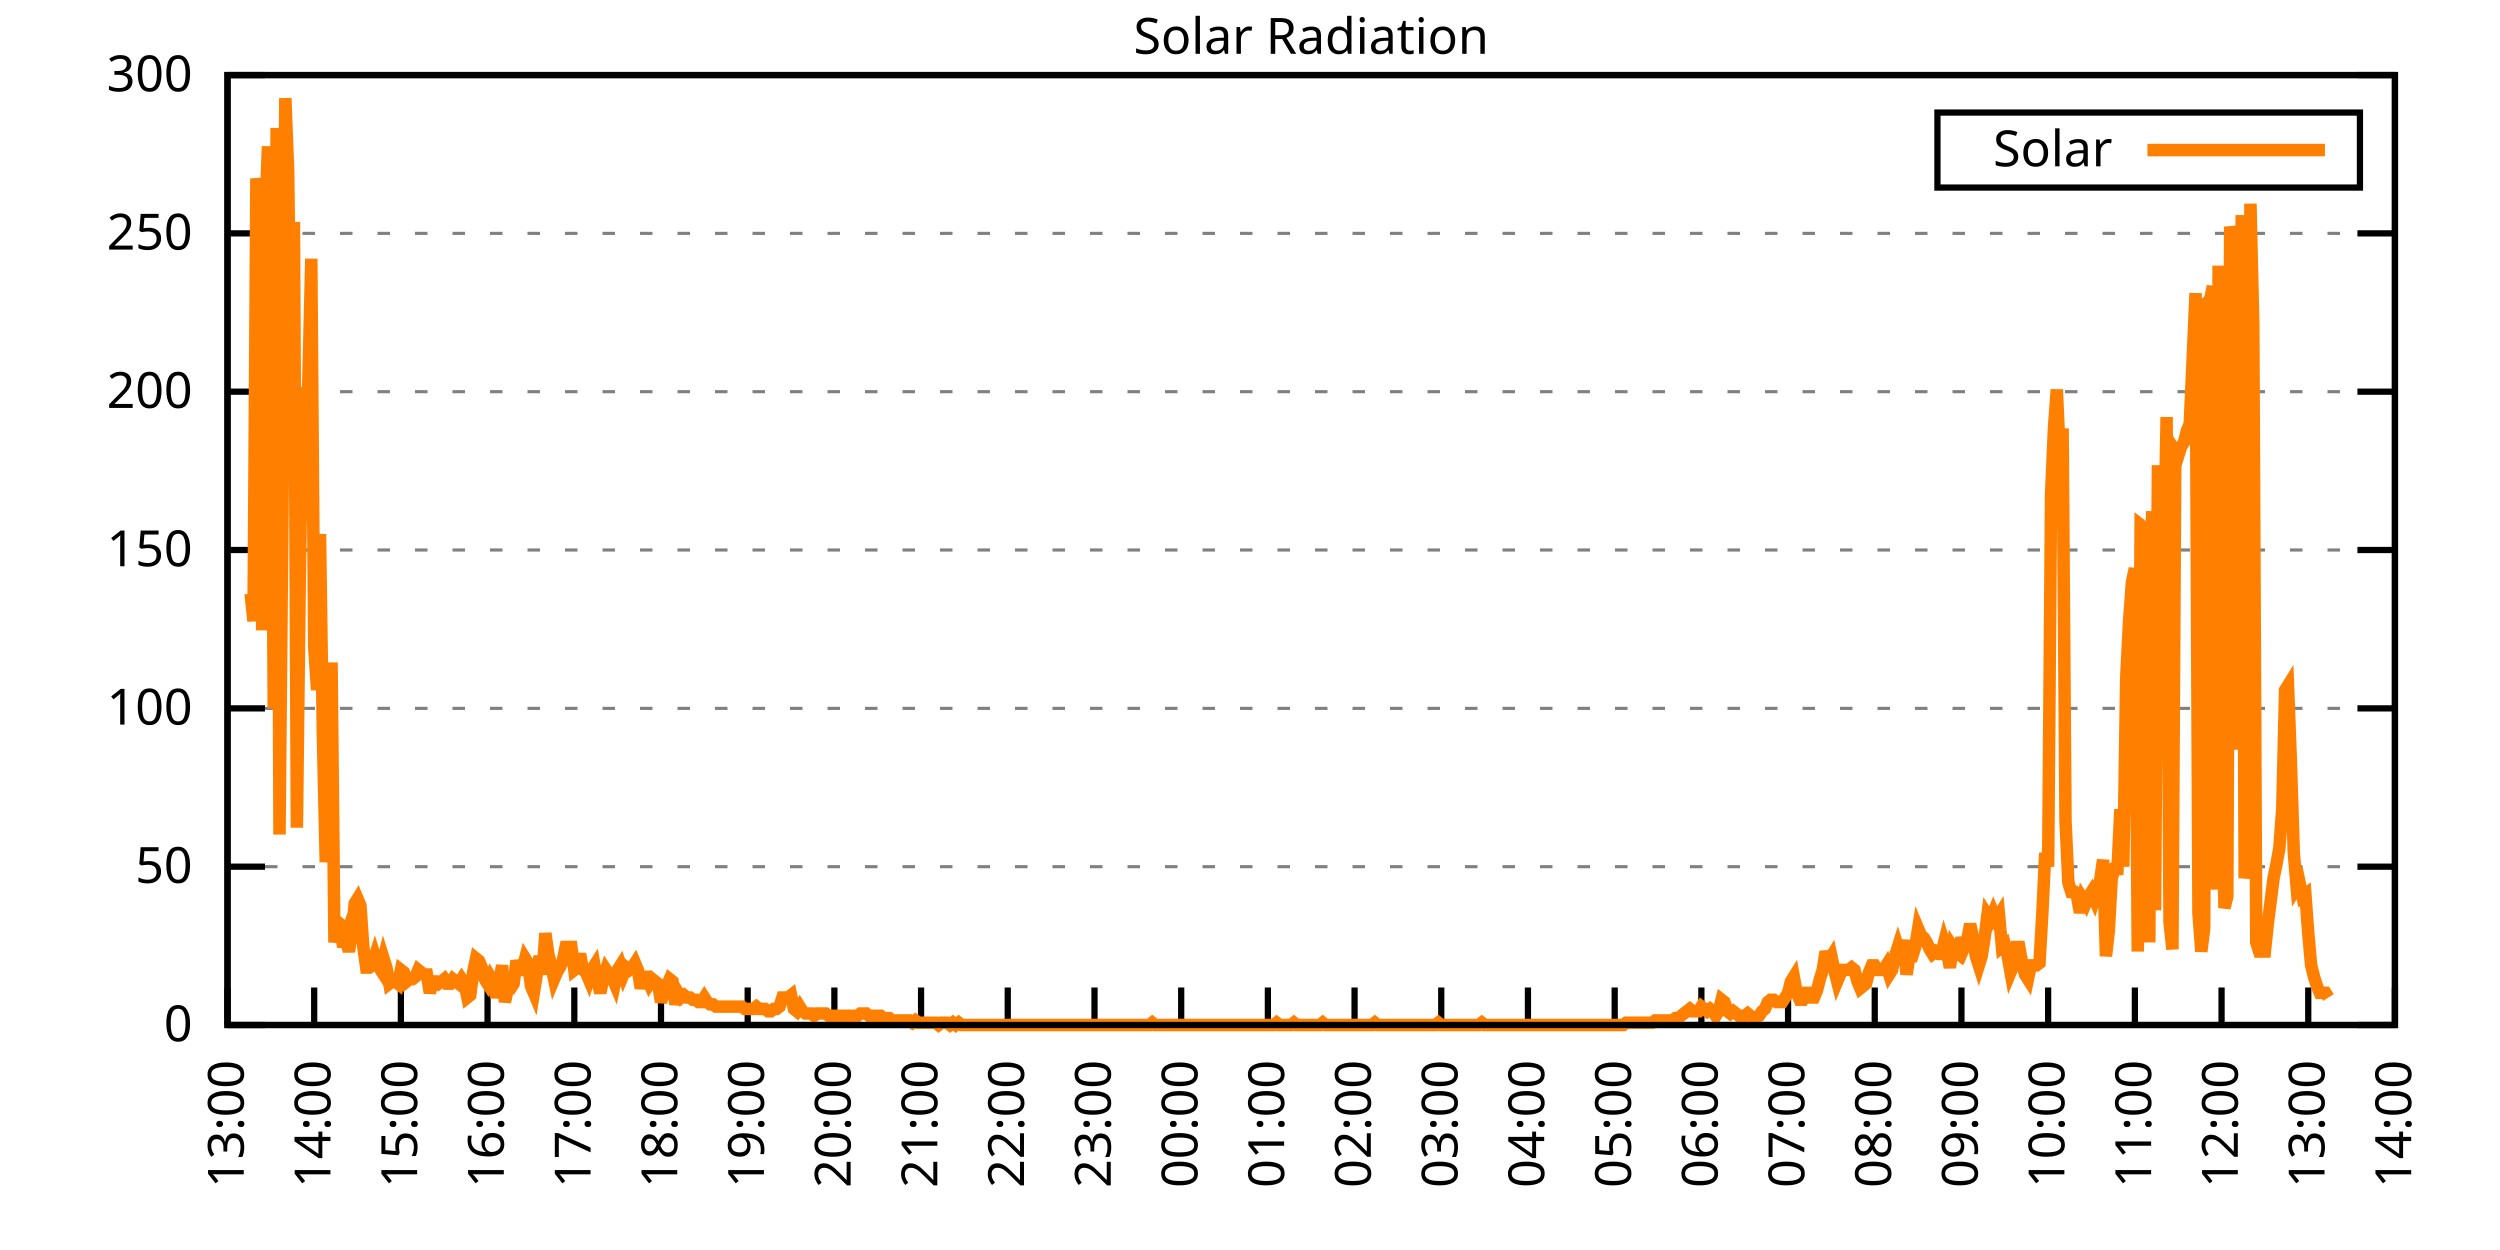
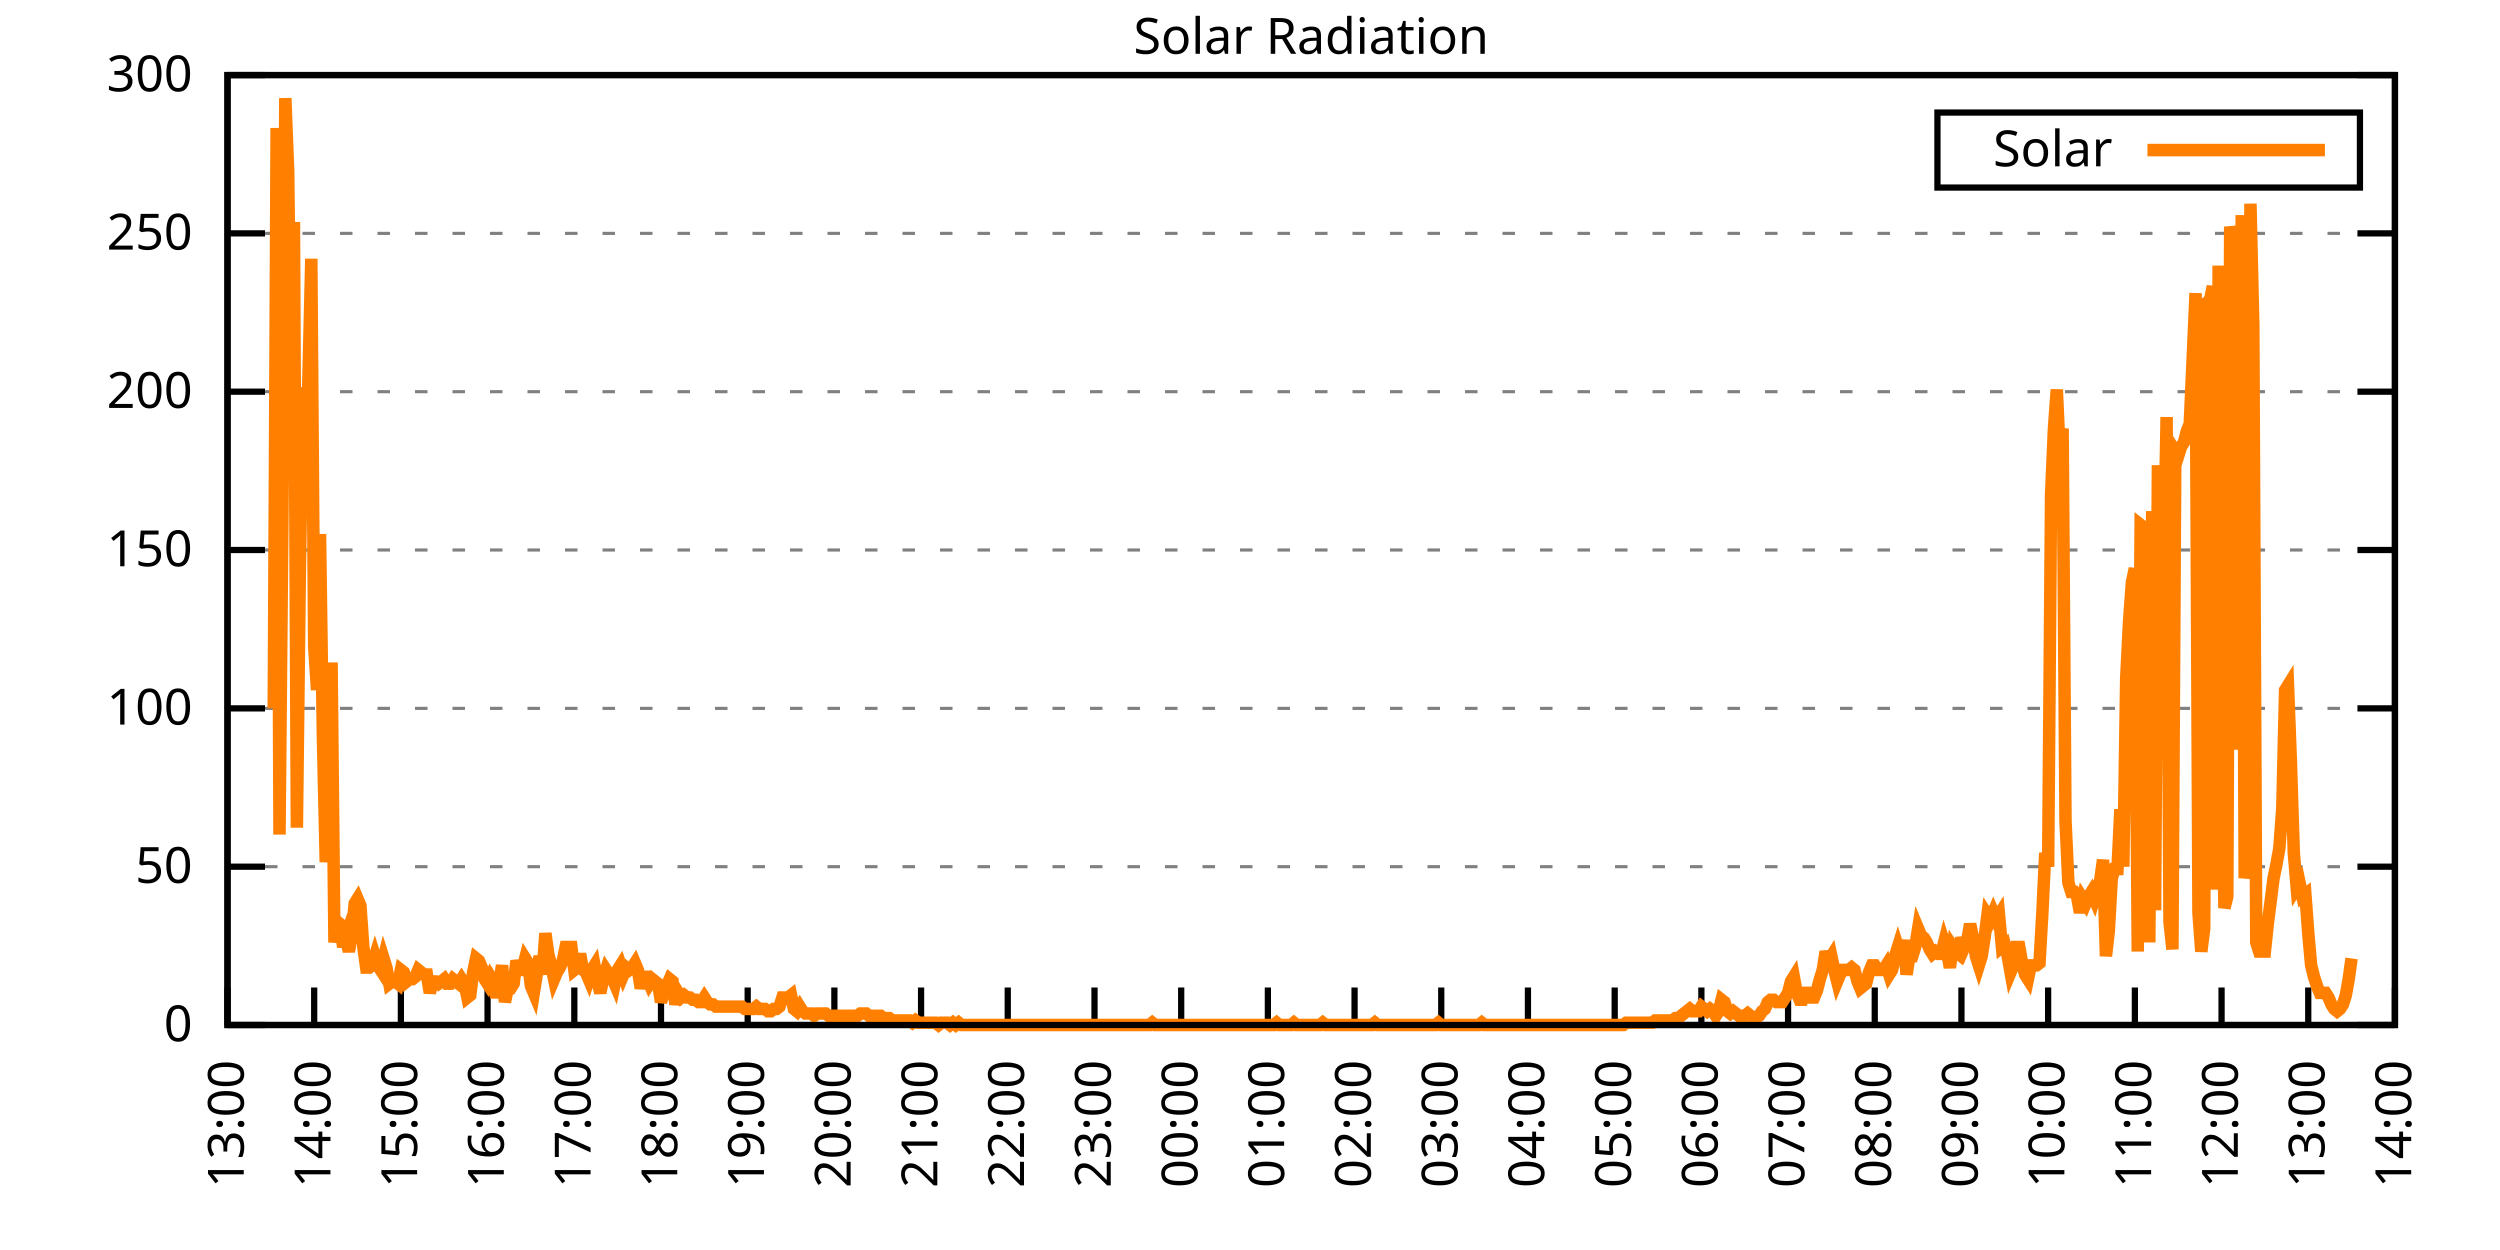
<svg xmlns="http://www.w3.org/2000/svg" xmlns:xlink="http://www.w3.org/1999/xlink" width="400" height="200" viewBox="0 0 400 200">
  <g id="gnuplot_canvas">
    <rect x="0" y="0" width="400" height="200" fill="none" />
    <defs>
      <circle id="gpDot" r="0.5" stroke-width="0.5" stroke="currentColor" />
      <path id="gpPt0" stroke-width="0.333" stroke="currentColor" d="M-1,0 h2 M0,-1 v2" />
      <path id="gpPt1" stroke-width="0.333" stroke="currentColor" d="M-1,-1 L1,1 M1,-1 L-1,1" />
      <path id="gpPt2" stroke-width="0.333" stroke="currentColor" d="M-1,0 L1,0 M0,-1 L0,1 M-1,-1 L1,1 M-1,1 L1,-1" />
      <rect id="gpPt3" stroke-width="0.333" stroke="currentColor" x="-1" y="-1" width="2" height="2" />
      <rect id="gpPt4" stroke-width="0.333" stroke="currentColor" fill="currentColor" x="-1" y="-1" width="2" height="2" />
      <circle id="gpPt5" stroke-width="0.333" stroke="currentColor" cx="0" cy="0" r="1" />
      <use xlink:href="#gpPt5" id="gpPt6" fill="currentColor" stroke="none" />
      <path id="gpPt7" stroke-width="0.333" stroke="currentColor" d="M0,-1.33 L-1.33,0.67 L1.33,0.67 z" />
      <use xlink:href="#gpPt7" id="gpPt8" fill="currentColor" stroke="none" />
      <use xlink:href="#gpPt7" id="gpPt9" stroke="currentColor" transform="rotate(180)" />
      <use xlink:href="#gpPt9" id="gpPt10" fill="currentColor" stroke="none" />
      <use xlink:href="#gpPt3" id="gpPt11" stroke="currentColor" transform="rotate(45)" />
      <use xlink:href="#gpPt11" id="gpPt12" fill="currentColor" stroke="none" />
      <path id="gpPt13" stroke-width="0.333" stroke="currentColor" d="M0,1.330 L1.265,0.411 L0.782,-1.067 L-0.782,-1.076 L-1.265,0.411 z" />
      <use xlink:href="#gpPt13" id="gpPt14" fill="currentColor" stroke="none" />
      <filter id="textbox" filterUnits="objectBoundingBox" x="0" y="0" height="1" width="1">
        <feFlood flood-color="white" flood-opacity="1" result="bgnd" />
        <feComposite in="SourceGraphic" in2="bgnd" operator="atop" />
      </filter>
      <filter id="greybox" filterUnits="objectBoundingBox" x="0" y="0" height="1" width="1">
        <feFlood flood-color="lightgrey" flood-opacity="1" result="grey" />
        <feComposite in="SourceGraphic" in2="grey" operator="atop" />
      </filter>
    </defs>
    <g fill="none" color="white" stroke="currentColor" stroke-width="1.00" stroke-linecap="butt" stroke-linejoin="miter">
</g>
    <g fill="none" color="black" stroke="currentColor" stroke-width="1.00" stroke-linecap="butt" stroke-linejoin="miter">
      <g stroke="none" shape-rendering="crispEdges">
        <polygon fill="rgb(255, 255, 255)" points="36.40,164.00 383.18,164.00 383.18,12.02 36.40,12.02 " />
      </g>
    </g>
    <g fill="none" color="black" stroke="currentColor" stroke-width="1.00" stroke-linecap="butt" stroke-linejoin="miter">
</g>
    <g fill="none" color="black" stroke="black" stroke-width="0.50" stroke-linecap="butt" stroke-linejoin="miter">
</g>
    <g fill="none" color="gray" stroke="currentColor" stroke-width="0.50" stroke-linecap="butt" stroke-linejoin="miter">
      <path stroke="gray" stroke-dasharray="2,4" class="gridline" d="M36.40,164.00 L383.19,164.00  " />
    </g>
    <g fill="none" color="gray" stroke="gray" stroke-width="1.00" stroke-linecap="butt" stroke-linejoin="miter">
</g>
    <g fill="none" color="black" stroke="currentColor" stroke-width="1.00" stroke-linecap="butt" stroke-linejoin="miter">
      <path stroke="black" d="M36.40,164.00 L42.40,164.00 M383.19,164.00 L377.19,164.00  " />
      <g transform="translate(30.80,166.60)" stroke="none" fill="black" font-family="Sans" font-size="8.00" text-anchor="end">
        <text>
          <tspan font-family="Sans"> 0</tspan>
        </text>
      </g>
    </g>
    <g fill="none" color="black" stroke="currentColor" stroke-width="1.00" stroke-linecap="butt" stroke-linejoin="miter">
</g>
    <g fill="none" color="black" stroke="black" stroke-width="0.50" stroke-linecap="butt" stroke-linejoin="miter">
</g>
    <g fill="none" color="gray" stroke="currentColor" stroke-width="0.50" stroke-linecap="butt" stroke-linejoin="miter">
      <path stroke="gray" stroke-dasharray="2,4" class="gridline" d="M36.40,138.67 L383.19,138.67  " />
    </g>
    <g fill="none" color="gray" stroke="gray" stroke-width="1.00" stroke-linecap="butt" stroke-linejoin="miter">
</g>
    <g fill="none" color="black" stroke="currentColor" stroke-width="1.00" stroke-linecap="butt" stroke-linejoin="miter">
      <path stroke="black" d="M36.40,138.67 L42.40,138.67 M383.19,138.67 L377.19,138.67  " />
      <g transform="translate(30.80,141.27)" stroke="none" fill="black" font-family="Sans" font-size="8.00" text-anchor="end">
        <text>
          <tspan font-family="Sans"> 50</tspan>
        </text>
      </g>
    </g>
    <g fill="none" color="black" stroke="currentColor" stroke-width="1.00" stroke-linecap="butt" stroke-linejoin="miter">
</g>
    <g fill="none" color="black" stroke="black" stroke-width="0.50" stroke-linecap="butt" stroke-linejoin="miter">
</g>
    <g fill="none" color="gray" stroke="currentColor" stroke-width="0.50" stroke-linecap="butt" stroke-linejoin="miter">
      <path stroke="gray" stroke-dasharray="2,4" class="gridline" d="M36.40,113.34 L383.19,113.34  " />
    </g>
    <g fill="none" color="gray" stroke="gray" stroke-width="1.00" stroke-linecap="butt" stroke-linejoin="miter">
</g>
    <g fill="none" color="black" stroke="currentColor" stroke-width="1.00" stroke-linecap="butt" stroke-linejoin="miter">
      <path stroke="black" d="M36.40,113.34 L42.40,113.34 M383.19,113.34 L377.19,113.34  " />
      <g transform="translate(30.80,115.94)" stroke="none" fill="black" font-family="Sans" font-size="8.00" text-anchor="end">
        <text>
          <tspan font-family="Sans"> 100</tspan>
        </text>
      </g>
    </g>
    <g fill="none" color="black" stroke="currentColor" stroke-width="1.00" stroke-linecap="butt" stroke-linejoin="miter">
</g>
    <g fill="none" color="black" stroke="black" stroke-width="0.50" stroke-linecap="butt" stroke-linejoin="miter">
</g>
    <g fill="none" color="gray" stroke="currentColor" stroke-width="0.50" stroke-linecap="butt" stroke-linejoin="miter">
      <path stroke="gray" stroke-dasharray="2,4" class="gridline" d="M36.40,88.00 L383.19,88.00  " />
    </g>
    <g fill="none" color="gray" stroke="gray" stroke-width="1.00" stroke-linecap="butt" stroke-linejoin="miter">
</g>
    <g fill="none" color="black" stroke="currentColor" stroke-width="1.00" stroke-linecap="butt" stroke-linejoin="miter">
      <path stroke="black" d="M36.40,88.00 L42.40,88.00 M383.19,88.00 L377.19,88.00  " />
      <g transform="translate(30.80,90.60)" stroke="none" fill="black" font-family="Sans" font-size="8.00" text-anchor="end">
        <text>
          <tspan font-family="Sans"> 150</tspan>
        </text>
      </g>
    </g>
    <g fill="none" color="black" stroke="currentColor" stroke-width="1.00" stroke-linecap="butt" stroke-linejoin="miter">
</g>
    <g fill="none" color="black" stroke="black" stroke-width="0.50" stroke-linecap="butt" stroke-linejoin="miter">
</g>
    <g fill="none" color="gray" stroke="currentColor" stroke-width="0.50" stroke-linecap="butt" stroke-linejoin="miter">
      <path stroke="gray" stroke-dasharray="2,4" class="gridline" d="M36.40,62.67 L383.19,62.67  " />
    </g>
    <g fill="none" color="gray" stroke="gray" stroke-width="1.00" stroke-linecap="butt" stroke-linejoin="miter">
</g>
    <g fill="none" color="black" stroke="currentColor" stroke-width="1.00" stroke-linecap="butt" stroke-linejoin="miter">
      <path stroke="black" d="M36.40,62.67 L42.40,62.67 M383.19,62.67 L377.19,62.67  " />
      <g transform="translate(30.80,65.27)" stroke="none" fill="black" font-family="Sans" font-size="8.00" text-anchor="end">
        <text>
          <tspan font-family="Sans"> 200</tspan>
        </text>
      </g>
    </g>
    <g fill="none" color="black" stroke="currentColor" stroke-width="1.00" stroke-linecap="butt" stroke-linejoin="miter">
</g>
    <g fill="none" color="black" stroke="black" stroke-width="0.50" stroke-linecap="butt" stroke-linejoin="miter">
</g>
    <g fill="none" color="gray" stroke="currentColor" stroke-width="0.50" stroke-linecap="butt" stroke-linejoin="miter">
      <path stroke="gray" stroke-dasharray="2,4" class="gridline" d="M36.40,37.34 L383.19,37.34  " />
    </g>
    <g fill="none" color="gray" stroke="gray" stroke-width="1.00" stroke-linecap="butt" stroke-linejoin="miter">
</g>
    <g fill="none" color="black" stroke="currentColor" stroke-width="1.00" stroke-linecap="butt" stroke-linejoin="miter">
      <path stroke="black" d="M36.40,37.34 L42.40,37.34 M383.19,37.34 L377.19,37.34  " />
      <g transform="translate(30.80,39.94)" stroke="none" fill="black" font-family="Sans" font-size="8.00" text-anchor="end">
        <text>
          <tspan font-family="Sans"> 250</tspan>
        </text>
      </g>
    </g>
    <g fill="none" color="black" stroke="currentColor" stroke-width="1.00" stroke-linecap="butt" stroke-linejoin="miter">
</g>
    <g fill="none" color="black" stroke="black" stroke-width="0.50" stroke-linecap="butt" stroke-linejoin="miter">
</g>
    <g fill="none" color="gray" stroke="currentColor" stroke-width="0.50" stroke-linecap="butt" stroke-linejoin="miter">
      <path stroke="gray" stroke-dasharray="2,4" class="gridline" d="M36.40,12.01 L383.19,12.01  " />
    </g>
    <g fill="none" color="gray" stroke="gray" stroke-width="1.00" stroke-linecap="butt" stroke-linejoin="miter">
</g>
    <g fill="none" color="black" stroke="currentColor" stroke-width="1.00" stroke-linecap="butt" stroke-linejoin="miter">
      <path stroke="black" d="M36.40,12.01 L42.40,12.01 M383.19,12.01 L377.19,12.01  " />
      <g transform="translate(30.80,14.61)" stroke="none" fill="black" font-family="Sans" font-size="8.00" text-anchor="end">
        <text>
          <tspan font-family="Sans"> 300</tspan>
        </text>
      </g>
    </g>
    <g fill="none" color="black" stroke="currentColor" stroke-width="1.00" stroke-linecap="butt" stroke-linejoin="miter">
      <path stroke="black" d="M36.40,164.00 L36.40,158.00  " />
      <g transform="translate(39.00,169.60) rotate(270.00)" stroke="none" fill="black" font-family="Sans" font-size="8.00" text-anchor="end">
        <text>
          <tspan font-family="Sans">13:00</tspan>
        </text>
      </g>
    </g>
    <g fill="none" color="black" stroke="currentColor" stroke-width="1.00" stroke-linecap="butt" stroke-linejoin="miter">
      <path stroke="black" d="M50.27,164.00 L50.27,158.00  " />
      <g transform="translate(52.87,169.60) rotate(270.00)" stroke="none" fill="black" font-family="Sans" font-size="8.00" text-anchor="end">
        <text>
          <tspan font-family="Sans">14:00</tspan>
        </text>
      </g>
    </g>
    <g fill="none" color="black" stroke="currentColor" stroke-width="1.00" stroke-linecap="butt" stroke-linejoin="miter">
      <path stroke="black" d="M64.14,164.00 L64.14,158.00  " />
      <g transform="translate(66.74,169.60) rotate(270.00)" stroke="none" fill="black" font-family="Sans" font-size="8.00" text-anchor="end">
        <text>
          <tspan font-family="Sans">15:00</tspan>
        </text>
      </g>
    </g>
    <g fill="none" color="black" stroke="currentColor" stroke-width="1.00" stroke-linecap="butt" stroke-linejoin="miter">
      <path stroke="black" d="M78.01,164.00 L78.01,158.00  " />
      <g transform="translate(80.61,169.60) rotate(270.00)" stroke="none" fill="black" font-family="Sans" font-size="8.00" text-anchor="end">
        <text>
          <tspan font-family="Sans">16:00</tspan>
        </text>
      </g>
    </g>
    <g fill="none" color="black" stroke="currentColor" stroke-width="1.00" stroke-linecap="butt" stroke-linejoin="miter">
      <path stroke="black" d="M91.89,164.00 L91.89,158.00  " />
      <g transform="translate(94.49,169.60) rotate(270.00)" stroke="none" fill="black" font-family="Sans" font-size="8.00" text-anchor="end">
        <text>
          <tspan font-family="Sans">17:00</tspan>
        </text>
      </g>
    </g>
    <g fill="none" color="black" stroke="currentColor" stroke-width="1.00" stroke-linecap="butt" stroke-linejoin="miter">
      <path stroke="black" d="M105.76,164.00 L105.76,158.00  " />
      <g transform="translate(108.36,169.60) rotate(270.00)" stroke="none" fill="black" font-family="Sans" font-size="8.00" text-anchor="end">
        <text>
          <tspan font-family="Sans">18:00</tspan>
        </text>
      </g>
    </g>
    <g fill="none" color="black" stroke="currentColor" stroke-width="1.00" stroke-linecap="butt" stroke-linejoin="miter">
      <path stroke="black" d="M119.63,164.00 L119.63,158.00  " />
      <g transform="translate(122.23,169.60) rotate(270.00)" stroke="none" fill="black" font-family="Sans" font-size="8.00" text-anchor="end">
        <text>
          <tspan font-family="Sans">19:00</tspan>
        </text>
      </g>
    </g>
    <g fill="none" color="black" stroke="currentColor" stroke-width="1.00" stroke-linecap="butt" stroke-linejoin="miter">
      <path stroke="black" d="M133.50,164.00 L133.50,158.00  " />
      <g transform="translate(136.10,169.60) rotate(270.00)" stroke="none" fill="black" font-family="Sans" font-size="8.00" text-anchor="end">
        <text>
          <tspan font-family="Sans">20:00</tspan>
        </text>
      </g>
    </g>
    <g fill="none" color="black" stroke="currentColor" stroke-width="1.00" stroke-linecap="butt" stroke-linejoin="miter">
      <path stroke="black" d="M147.37,164.00 L147.37,158.00  " />
      <g transform="translate(149.97,169.60) rotate(270.00)" stroke="none" fill="black" font-family="Sans" font-size="8.00" text-anchor="end">
        <text>
          <tspan font-family="Sans">21:00</tspan>
        </text>
      </g>
    </g>
    <g fill="none" color="black" stroke="currentColor" stroke-width="1.00" stroke-linecap="butt" stroke-linejoin="miter">
      <path stroke="black" d="M161.24,164.00 L161.24,158.00  " />
      <g transform="translate(163.84,169.60) rotate(270.00)" stroke="none" fill="black" font-family="Sans" font-size="8.00" text-anchor="end">
        <text>
          <tspan font-family="Sans">22:00</tspan>
        </text>
      </g>
    </g>
    <g fill="none" color="black" stroke="currentColor" stroke-width="1.00" stroke-linecap="butt" stroke-linejoin="miter">
      <path stroke="black" d="M175.12,164.00 L175.12,158.00  " />
      <g transform="translate(177.72,169.60) rotate(270.00)" stroke="none" fill="black" font-family="Sans" font-size="8.00" text-anchor="end">
        <text>
          <tspan font-family="Sans">23:00</tspan>
        </text>
      </g>
    </g>
    <g fill="none" color="black" stroke="currentColor" stroke-width="1.00" stroke-linecap="butt" stroke-linejoin="miter">
      <path stroke="black" d="M188.99,164.00 L188.99,158.00  " />
      <g transform="translate(191.59,169.60) rotate(270.00)" stroke="none" fill="black" font-family="Sans" font-size="8.00" text-anchor="end">
        <text>
          <tspan font-family="Sans">00:00</tspan>
        </text>
      </g>
    </g>
    <g fill="none" color="black" stroke="currentColor" stroke-width="1.00" stroke-linecap="butt" stroke-linejoin="miter">
      <path stroke="black" d="M202.86,164.00 L202.86,158.00  " />
      <g transform="translate(205.46,169.60) rotate(270.00)" stroke="none" fill="black" font-family="Sans" font-size="8.00" text-anchor="end">
        <text>
          <tspan font-family="Sans">01:00</tspan>
        </text>
      </g>
    </g>
    <g fill="none" color="black" stroke="currentColor" stroke-width="1.00" stroke-linecap="butt" stroke-linejoin="miter">
      <path stroke="black" d="M216.73,164.00 L216.73,158.00  " />
      <g transform="translate(219.33,169.60) rotate(270.00)" stroke="none" fill="black" font-family="Sans" font-size="8.00" text-anchor="end">
        <text>
          <tspan font-family="Sans">02:00</tspan>
        </text>
      </g>
    </g>
    <g fill="none" color="black" stroke="currentColor" stroke-width="1.00" stroke-linecap="butt" stroke-linejoin="miter">
      <path stroke="black" d="M230.60,164.00 L230.60,158.00  " />
      <g transform="translate(233.20,169.60) rotate(270.00)" stroke="none" fill="black" font-family="Sans" font-size="8.00" text-anchor="end">
        <text>
          <tspan font-family="Sans">03:00</tspan>
        </text>
      </g>
    </g>
    <g fill="none" color="black" stroke="currentColor" stroke-width="1.00" stroke-linecap="butt" stroke-linejoin="miter">
      <path stroke="black" d="M244.47,164.00 L244.47,158.00  " />
      <g transform="translate(247.07,169.60) rotate(270.00)" stroke="none" fill="black" font-family="Sans" font-size="8.00" text-anchor="end">
        <text>
          <tspan font-family="Sans">04:00</tspan>
        </text>
      </g>
    </g>
    <g fill="none" color="black" stroke="currentColor" stroke-width="1.00" stroke-linecap="butt" stroke-linejoin="miter">
      <path stroke="black" d="M258.35,164.00 L258.35,158.00  " />
      <g transform="translate(260.95,169.60) rotate(270.00)" stroke="none" fill="black" font-family="Sans" font-size="8.00" text-anchor="end">
        <text>
          <tspan font-family="Sans">05:00</tspan>
        </text>
      </g>
    </g>
    <g fill="none" color="black" stroke="currentColor" stroke-width="1.00" stroke-linecap="butt" stroke-linejoin="miter">
      <path stroke="black" d="M272.22,164.00 L272.22,158.00  " />
      <g transform="translate(274.82,169.60) rotate(270.00)" stroke="none" fill="black" font-family="Sans" font-size="8.00" text-anchor="end">
        <text>
          <tspan font-family="Sans">06:00</tspan>
        </text>
      </g>
    </g>
    <g fill="none" color="black" stroke="currentColor" stroke-width="1.00" stroke-linecap="butt" stroke-linejoin="miter">
      <path stroke="black" d="M286.09,164.00 L286.09,158.00  " />
      <g transform="translate(288.69,169.60) rotate(270.00)" stroke="none" fill="black" font-family="Sans" font-size="8.00" text-anchor="end">
        <text>
          <tspan font-family="Sans">07:00</tspan>
        </text>
      </g>
    </g>
    <g fill="none" color="black" stroke="currentColor" stroke-width="1.00" stroke-linecap="butt" stroke-linejoin="miter">
      <path stroke="black" d="M299.96,164.00 L299.96,158.00  " />
      <g transform="translate(302.56,169.60) rotate(270.00)" stroke="none" fill="black" font-family="Sans" font-size="8.00" text-anchor="end">
        <text>
          <tspan font-family="Sans">08:00</tspan>
        </text>
      </g>
    </g>
    <g fill="none" color="black" stroke="currentColor" stroke-width="1.00" stroke-linecap="butt" stroke-linejoin="miter">
      <path stroke="black" d="M313.83,164.00 L313.83,158.00  " />
      <g transform="translate(316.43,169.60) rotate(270.00)" stroke="none" fill="black" font-family="Sans" font-size="8.00" text-anchor="end">
        <text>
          <tspan font-family="Sans">09:00</tspan>
        </text>
      </g>
    </g>
    <g fill="none" color="black" stroke="currentColor" stroke-width="1.00" stroke-linecap="butt" stroke-linejoin="miter">
      <path stroke="black" d="M327.70,164.00 L327.70,158.00  " />
      <g transform="translate(330.30,169.60) rotate(270.00)" stroke="none" fill="black" font-family="Sans" font-size="8.00" text-anchor="end">
        <text>
          <tspan font-family="Sans">10:00</tspan>
        </text>
      </g>
    </g>
    <g fill="none" color="black" stroke="currentColor" stroke-width="1.00" stroke-linecap="butt" stroke-linejoin="miter">
      <path stroke="black" d="M341.58,164.00 L341.58,158.00  " />
      <g transform="translate(344.18,169.60) rotate(270.00)" stroke="none" fill="black" font-family="Sans" font-size="8.00" text-anchor="end">
        <text>
          <tspan font-family="Sans">11:00</tspan>
        </text>
      </g>
    </g>
    <g fill="none" color="black" stroke="currentColor" stroke-width="1.00" stroke-linecap="butt" stroke-linejoin="miter">
      <path stroke="black" d="M355.45,164.00 L355.45,158.00  " />
      <g transform="translate(358.05,169.60) rotate(270.00)" stroke="none" fill="black" font-family="Sans" font-size="8.00" text-anchor="end">
        <text>
          <tspan font-family="Sans">12:00</tspan>
        </text>
      </g>
    </g>
    <g fill="none" color="black" stroke="currentColor" stroke-width="1.00" stroke-linecap="butt" stroke-linejoin="miter">
      <path stroke="black" d="M369.32,164.00 L369.32,158.00  " />
      <g transform="translate(371.92,169.60) rotate(270.00)" stroke="none" fill="black" font-family="Sans" font-size="8.00" text-anchor="end">
        <text>
          <tspan font-family="Sans">13:00</tspan>
        </text>
      </g>
    </g>
    <g fill="none" color="black" stroke="currentColor" stroke-width="1.00" stroke-linecap="butt" stroke-linejoin="miter">
      <path stroke="black" d="M383.19,164.00 L383.19,158.00  " />
      <g transform="translate(385.79,169.60) rotate(270.00)" stroke="none" fill="black" font-family="Sans" font-size="8.00" text-anchor="end">
        <text>
          <tspan font-family="Sans">14:00</tspan>
        </text>
      </g>
    </g>
    <g fill="none" color="black" stroke="currentColor" stroke-width="1.00" stroke-linecap="butt" stroke-linejoin="miter">
</g>
    <g fill="none" color="black" stroke="currentColor" stroke-width="1.00" stroke-linecap="butt" stroke-linejoin="miter">
      <path stroke="black" d="M36.40,12.01 L36.40,164.00 L383.19,164.00 L383.19,12.01 L36.40,12.01 Z  " />
    </g>
    <g fill="none" color="black" stroke="currentColor" stroke-width="1.00" stroke-linecap="butt" stroke-linejoin="miter">
</g>
    <g fill="none" color="black" stroke="currentColor" stroke-width="1.00" stroke-linecap="butt" stroke-linejoin="miter">
      <path stroke="black" d="M309.99,30.01 L309.99,18.01 L377.59,18.01 L377.59,30.01 L309.99,30.01 Z  " />
    </g>
    <g id="Solar_Radiation_plot_1">
      <g fill="none" color="white" stroke="black" stroke-width="2.00" stroke-linecap="butt" stroke-linejoin="miter">
</g>
      <g fill="none" color="black" stroke="currentColor" stroke-width="2.00" stroke-linecap="butt" stroke-linejoin="miter">
        <g transform="translate(337.99,26.61)" stroke="none" fill="black" font-family="Sans" font-size="8.00" text-anchor="end">
          <text>
            <tspan font-family="Sans">Solar</tspan>
          </text>
        </g>
      </g>
      <g fill="none" color="black" stroke="currentColor" stroke-width="2.00" stroke-linecap="butt" stroke-linejoin="miter">
-         <path stroke="rgb(255, 127,   0)" d="M343.59,24.01 L371.99,24.01 M40.10,94.99 L40.56,99.39 L41.02,28.55 L41.49,31.85 L41.95,100.86 L42.41,36.26   L42.87,23.41 L43.34,40.30 L43.80,113.34 L44.26,20.47 L44.72,133.53 L45.19,82.51 L45.65,15.70 L46.11,27.45   L46.57,66.73 L47.03,35.52 L47.50,132.43 L47.96,92.79 L48.42,61.95 L48.88,77.37 L49.35,60.48 L49.81,41.40   L50.27,103.43 L50.73,110.41 L51.20,85.45 L51.66,117.75 L52.12,137.94 L52.58,130.96 L53.05,106.00 L53.51,150.79   L53.97,147.48 L54.43,147.85 L54.90,151.52 L55.36,150.05 L55.82,152.25 L56.28,149.68 L56.75,144.55 L57.21,143.81   L57.67,144.91 L58.13,151.52 L58.59,154.82 L59.06,154.82 L59.52,154.46 L59.98,152.99 L60.44,154.46 L60.91,155.19   L61.37,153.35 L61.83,154.82 L62.29,157.39 L62.76,157.03 L63.22,157.03 L63.68,157.39 L64.14,155.19 L64.61,155.56   L65.07,157.03 L65.53,156.66 L65.99,156.66 L66.46,156.29 L66.92,155.19 L67.38,155.56 L67.84,155.92 L68.30,155.92   L68.77,158.86 L69.23,157.03 L69.69,157.03 L70.15,157.39 L70.62,157.03 L71.08,156.66 L71.54,157.39 L72.00,157.39   L72.47,156.66 L72.93,157.03 L73.39,157.39 L73.85,156.66 L74.32,157.39 L74.78,159.60 L75.24,159.23 L75.70,155.56   L76.17,153.35 L76.63,153.72 L77.09,154.82 L77.55,156.66 L78.01,157.39 L78.48,156.29 L78.94,157.03 L79.40,159.60   L79.86,157.39 L80.33,154.46 L80.79,160.33 L81.25,158.13 L81.71,158.13 L82.18,157.39 L82.64,153.72 L83.10,155.19   L83.56,155.19 L84.03,153.35 L84.49,154.09 L84.95,157.76 L85.41,158.86 L85.88,155.92 L86.34,152.99 L86.80,155.92   L87.26,149.32 L87.72,152.62 L88.19,154.46 L88.65,156.66 L89.11,155.56 L89.57,154.82 L90.04,153.72 L90.50,151.52   L90.96,151.52 L91.42,151.52 L91.89,155.19 L92.35,154.82 L92.81,152.62 L93.27,155.19 L93.74,155.56 L94.20,156.66   L94.66,155.19 L95.12,154.46 L95.59,157.03 L96.05,158.86 L96.51,156.66 L96.97,155.19 L97.44,155.92 L97.90,156.29   L98.36,157.39 L98.82,155.19 L99.28,154.46 L99.75,155.92 L100.21,154.82 L100.67,155.19 L101.13,154.82 L101.60,154.09   L102.06,155.19 L102.52,158.13 L102.98,156.29 L103.45,156.29 L103.91,157.39 L104.37,156.66 L104.83,157.03 L105.30,157.39   L105.76,160.33 L106.22,158.86 L106.68,157.76 L107.15,156.66 L107.61,157.03 L108.07,160.70 L108.53,158.86 L108.99,159.60   L109.46,159.23 L109.92,159.60 L110.38,159.60 L110.84,159.96 L111.31,159.96 L111.77,160.33 L112.23,160.33 L112.69,159.60   L113.16,160.33 L113.62,160.70 L114.08,160.70 L114.54,161.06 L115.01,161.06 L115.47,161.06 L115.93,161.06 L116.39,161.06   L116.86,161.06 L117.32,161.06 L117.78,161.06 L118.24,161.06 L118.70,161.06 L119.17,161.43 L119.63,161.43 L120.09,161.43   L120.55,161.43 L121.02,161.06 L121.48,161.43 L121.94,161.43 L122.40,161.43 L122.87,161.80 L123.33,161.80 L123.79,161.43   L124.25,161.43 L124.72,161.06 L125.18,159.60 L125.64,159.60 L126.10,159.60 L126.57,159.23 L127.03,161.43 L127.49,161.80   L127.95,161.06 L128.41,161.80 L128.88,162.16 L129.34,162.16 L129.80,162.16 L130.26,162.53 L130.73,162.16 L131.19,162.16   L131.65,162.16 L132.11,162.16 L132.58,162.53 L133.04,162.53 L133.50,162.53 L133.96,162.53 L134.43,162.53 L134.89,162.53   L135.35,162.53 L135.81,162.53 L136.28,162.53 L136.74,162.53 L137.20,162.53 L137.66,162.16 L138.13,162.16 L138.59,162.16   L139.05,162.53 L139.51,162.53 L139.97,162.53 L140.44,162.53 L140.90,162.53 L141.36,162.90 L141.82,162.90 L142.29,162.90   L142.75,163.27 L143.21,163.27 L143.67,163.27 L144.14,163.27 L144.60,163.27 L145.06,163.27 L145.52,163.27 L145.99,163.63   L146.45,163.27 L146.91,163.63 L147.37,163.63 L147.84,163.63 L148.30,163.63 L148.76,163.63 L149.22,163.63 L149.68,163.63   L150.15,164.00 L150.61,163.63 L151.07,163.63 L151.53,163.63 L152.00,164.00 L152.46,163.63 L152.92,164.00 L153.38,163.63   L153.85,164.00 L154.31,164.00 L154.77,164.00 L155.23,164.00 L155.70,164.00 L156.16,164.00 L156.62,164.00 L157.08,164.00   L157.55,164.00 L158.01,164.00 L158.47,164.00 L158.93,164.00 L159.39,164.00 L159.86,164.00 L160.32,164.00 L160.78,164.00   L161.24,164.00 L161.71,164.00 L162.17,164.00 L162.63,164.00 L163.09,164.00 L163.56,164.00 L164.02,164.00 L164.48,164.00   L164.94,164.00 L165.41,164.00 L165.87,164.00 L166.33,164.00 L166.79,164.00 L167.26,164.00 L167.72,164.00 L168.18,164.00   L168.64,164.00 L169.10,164.00 L169.57,164.00 L170.03,164.00 L170.49,164.00 L170.95,164.00 L171.42,164.00 L171.88,164.00   L172.34,164.00 L172.80,164.00 L173.27,164.00 L173.73,164.00 L174.19,164.00 L174.65,164.00 L175.12,164.00 L175.58,164.00   L176.04,164.00 L176.50,164.00 L176.97,164.00 L177.43,164.00 L177.89,164.00 L178.35,164.00 L178.82,164.00 L179.28,164.00   L179.74,164.00 L180.20,164.00 L180.66,164.00 L181.13,164.00 L181.59,164.00 L182.05,164.00 L182.51,164.00 L182.98,164.00   L183.44,164.00 L183.90,164.00 L184.36,163.63 L184.83,164.00 L185.29,164.00 L185.75,164.00 L186.21,164.00 L186.68,164.00   L187.14,164.00 L187.60,164.00 L188.06,164.00 L188.53,164.00 L188.99,164.00 L189.45,164.00 L189.91,164.00 L190.37,164.00   L190.84,164.00 L191.30,164.00 L191.76,164.00 L192.22,164.00 L192.69,164.00 L193.15,164.00 L193.61,164.00 L194.07,164.00   L194.54,164.00 L195.00,164.00 L195.46,164.00 L195.92,164.00 L196.39,164.00 L196.85,164.00 L197.31,164.00 L197.77,164.00   L198.24,164.00 L198.70,164.00 L199.16,164.00 L199.62,164.00 L200.08,164.00 L200.55,164.00 L201.01,164.00 L201.47,164.00   L201.93,164.00 L202.40,164.00 L202.86,164.00 L203.32,164.00 L203.78,164.00 L204.25,163.63 L204.71,164.00 L205.17,164.00   L205.63,164.00 L206.10,164.00 L206.56,164.00 L207.02,163.63 L207.48,164.00 L207.95,164.00 L208.41,164.00 L208.87,164.00   L209.33,164.00 L209.80,164.00 L210.26,164.00 L210.72,164.00 L211.18,164.00 L211.64,163.63 L212.11,164.00 L212.57,164.00   L213.03,164.00 L213.49,164.00 L213.96,164.00 L214.42,164.00 L214.88,164.00 L215.34,164.00 L215.81,164.00 L216.27,164.00   L216.73,164.00 L217.19,164.00 L217.66,164.00 L218.12,164.00 L218.58,164.00 L219.04,164.00 L219.51,164.00 L219.97,163.63   L220.43,164.00 L220.89,164.00 L221.35,164.00 L221.82,164.00 L222.28,164.00 L222.74,164.00 L223.20,164.00 L223.67,164.00   L224.13,164.00 L224.59,164.00 L225.05,164.00 L225.52,164.00 L225.98,164.00 L226.44,164.00 L226.90,164.00 L227.37,164.00   L227.83,164.00 L228.29,164.00 L228.75,164.00 L229.22,164.00 L229.68,164.00 L230.14,163.63 L230.60,164.00 L231.06,164.00   L231.53,164.00 L231.99,164.00 L232.45,164.00 L232.91,164.00 L233.38,164.00 L233.84,164.00 L234.30,164.00 L234.76,164.00   L235.23,164.00 L235.69,164.00 L236.15,164.00 L236.61,164.00 L237.08,163.63 L237.54,164.00 L238.00,164.00 L238.46,164.00   L238.93,164.00 L239.39,164.00 L239.85,164.00 L240.31,164.00 L240.77,164.00 L241.24,164.00 L241.70,164.00 L242.16,164.00   L242.62,164.00 L243.09,164.00 L243.55,164.00 L244.01,164.00 L244.47,164.00 L244.94,164.00 L245.40,164.00 L245.86,164.00   L246.32,164.00 L246.79,164.00 L247.25,164.00 L247.71,164.00 L248.17,164.00 L248.64,164.00 L249.10,164.00 L249.56,164.00   L250.02,164.00 L250.49,164.00 L250.95,164.00 L251.41,164.00 L251.87,164.00 L252.33,164.00 L252.80,164.00 L253.26,164.00   L253.72,164.00 L254.18,164.00 L254.65,164.00 L255.11,164.00 L255.57,164.00 L256.03,164.00 L256.50,164.00 L256.96,164.00   L257.42,164.00 L257.88,164.00 L258.35,164.00 L258.81,164.00 L259.27,164.00 L259.73,164.00 L260.20,163.63 L260.66,163.63   L261.12,163.63 L261.58,163.63 L262.04,163.63 L262.51,163.63 L262.97,163.63 L263.43,163.63 L263.89,163.63 L264.36,163.63   L264.82,163.27 L265.28,163.27 L265.74,163.27 L266.21,163.27 L266.67,163.27 L267.13,163.27 L267.59,163.27 L268.06,162.90   L268.52,162.90 L268.98,162.53 L269.44,162.16 L269.91,161.80 L270.37,161.43 L270.83,161.80 L271.29,161.80 L271.75,161.80   L272.22,161.06 L272.68,161.43 L273.14,161.80 L273.60,161.43 L274.07,161.80 L274.53,162.53 L274.99,161.80 L275.45,159.96   L275.92,160.33 L276.38,161.80 L276.84,162.16 L277.30,161.80 L277.77,162.16 L278.23,162.53 L278.69,162.53 L279.15,162.53   L279.62,162.16 L280.08,162.53 L280.54,162.90 L281.00,162.90 L281.46,162.53 L281.93,161.80 L282.39,161.43 L282.85,160.33   L283.31,159.96 L283.78,159.96 L284.24,160.33 L284.70,160.33 L285.16,160.33 L285.63,159.60 L286.09,158.86 L286.55,157.03   L287.01,156.29 L287.48,158.86 L287.94,159.96 L288.40,159.96 L288.86,158.86 L289.33,158.86 L289.79,159.60 L290.25,159.60   L290.71,158.49 L291.18,156.66 L291.64,155.19 L292.10,152.25 L292.56,153.72 L293.02,152.99 L293.49,155.19 L293.95,157.03   L294.41,155.92 L294.87,155.19 L295.34,155.19 L295.80,155.19 L296.26,154.82 L296.72,155.19 L297.19,157.03 L297.65,158.13   L298.11,157.76 L298.57,157.39 L299.04,155.56 L299.50,154.46 L299.96,154.46 L300.42,155.19 L300.89,155.19 L301.35,155.19   L301.81,154.46 L302.27,155.92 L302.73,155.19 L303.20,152.99 L303.66,151.52 L304.12,152.99 L304.58,150.42 L305.05,155.92   L305.51,152.99 L305.97,152.99 L306.43,151.52 L306.90,148.58 L307.36,149.68 L307.82,150.05 L308.28,150.79 L308.75,151.89   L309.21,152.62 L309.67,152.25 L310.13,152.62 L310.60,152.62 L311.06,150.79 L311.52,152.25 L311.98,154.82 L312.44,151.52   L312.91,152.25 L313.37,152.62 L313.83,150.05 L314.29,151.52 L314.76,150.42 L315.22,147.85 L315.68,150.05 L316.14,152.99   L316.61,154.46 L317.07,152.99 L317.53,150.05 L317.99,146.38 L318.46,147.11 L318.92,146.01 L319.38,147.11 L319.84,146.38   L320.31,151.52 L320.77,151.15 L321.23,152.99 L321.69,155.56 L322.15,154.46 L322.62,151.52 L323.08,151.52 L323.54,154.09   L324.00,155.92 L324.47,156.66 L324.93,154.46 L325.39,154.46 L325.85,154.46 L326.32,154.09 L326.78,146.01 L327.24,136.47   L327.70,138.67 L328.17,79.21 L328.63,68.56 L329.09,62.32 L329.55,72.60 L330.02,68.56 L330.48,131.33 L330.94,141.24   L331.40,142.71 L331.87,142.71 L332.33,143.44 L332.79,146.01 L333.25,143.81 L333.71,144.55 L334.18,143.44 L334.64,142.71   L335.10,143.81 L335.56,142.34 L336.03,140.87 L336.49,137.57 L336.95,152.99 L337.41,148.95 L337.88,140.51 L338.34,139.04   L338.80,139.04 L339.26,129.49 L339.73,138.67 L340.19,108.57 L340.65,99.39 L341.11,93.15 L341.58,90.95 L342.04,152.25   L342.50,83.98 L342.96,84.34 L343.42,84.71 L343.89,150.79 L344.35,81.78 L344.81,145.65 L345.27,74.43 L345.74,121.42   L346.20,91.32 L346.66,66.73 L347.12,147.48 L347.59,151.89 L348.05,72.23 L348.51,72.97 L348.97,71.50 L349.44,70.76   L349.90,68.93 L350.36,67.83 L350.82,57.55 L351.29,46.90 L351.75,146.01 L352.21,152.25 L352.67,148.58 L353.13,48.37   L353.60,48.00 L354.06,45.80 L354.52,142.34 L354.98,42.50 L355.45,113.34 L355.91,145.28 L356.37,143.44 L356.83,36.26   L357.30,38.83 L357.76,119.95 L358.22,75.17 L358.68,34.42 L359.15,140.51 L359.61,137.57 L360.07,32.59 L360.53,52.04   L361.00,150.79 L361.46,152.25 L361.92,152.25 L362.38,152.25 L362.84,147.85 L363.31,144.18 L363.77,140.51 L364.23,138.30   L364.69,135.74 L365.16,129.49 L365.62,110.41 L366.08,109.67 L366.54,121.79 L367.01,136.47 L367.47,141.98 L367.93,141.24   L368.39,143.44 L368.86,143.08 L369.32,149.32 L369.78,154.46 L370.24,156.29 L370.71,157.76 L371.17,158.86 L371.63,158.86   L372.09,158.86 L372.56,159.60  " />
+         <path stroke="rgb(255, 127,   0)" d="M343.59,24.01 L371.99,24.01 M43.80,113.34 L44.26,20.47 L44.72,133.53 L45.19,82.51 L45.65,15.70 L46.11,27.45   L46.57,66.73 L47.03,35.52 L47.50,132.43 L47.96,92.79 L48.42,61.95 L48.88,77.37 L49.35,60.48 L49.81,41.40   L50.27,103.43 L50.73,110.41 L51.20,85.45 L51.66,117.75 L52.12,137.94 L52.58,130.96 L53.05,106.00 L53.51,150.79   L53.97,147.48 L54.43,147.85 L54.90,151.52 L55.36,150.05 L55.82,152.25 L56.28,149.68 L56.75,144.55 L57.21,143.81   L57.67,144.91 L58.13,151.52 L58.59,154.82 L59.06,154.82 L59.52,154.46 L59.98,152.99 L60.44,154.46 L60.91,155.19   L61.37,153.35 L61.83,154.82 L62.29,157.39 L62.76,157.03 L63.22,157.03 L63.68,157.39 L64.14,155.19 L64.61,155.56   L65.07,157.03 L65.53,156.66 L65.99,156.66 L66.46,156.29 L66.92,155.19 L67.38,155.56 L67.84,155.92 L68.30,155.92   L68.77,158.86 L69.23,157.03 L69.69,157.03 L70.15,157.39 L70.62,157.03 L71.08,156.66 L71.54,157.39 L72.00,157.39   L72.47,156.66 L72.93,157.03 L73.39,157.39 L73.85,156.66 L74.32,157.39 L74.78,159.60 L75.24,159.23 L75.70,155.56   L76.17,153.35 L76.63,153.72 L77.09,154.82 L77.55,156.66 L78.01,157.39 L78.48,156.29 L78.94,157.03 L79.40,159.60   L79.86,157.39 L80.33,154.46 L80.79,160.33 L81.25,158.13 L81.71,158.13 L82.18,157.39 L82.64,153.72 L83.10,155.19   L83.56,155.19 L84.03,153.35 L84.49,154.09 L84.95,157.76 L85.41,158.86 L85.88,155.92 L86.34,152.99 L86.80,155.92   L87.26,149.32 L87.72,152.62 L88.19,154.46 L88.65,156.66 L89.11,155.56 L89.57,154.82 L90.04,153.72 L90.50,151.52   L90.96,151.52 L91.42,151.52 L91.89,155.19 L92.35,154.82 L92.81,152.62 L93.27,155.19 L93.74,155.56 L94.20,156.66   L94.66,155.19 L95.12,154.46 L95.59,157.03 L96.05,158.86 L96.51,156.66 L96.97,155.19 L97.44,155.92 L97.90,156.29   L98.36,157.39 L98.82,155.19 L99.28,154.46 L99.75,155.92 L100.21,154.82 L100.67,155.19 L101.13,154.82 L101.60,154.09   L102.06,155.19 L102.52,158.13 L102.98,156.29 L103.45,156.29 L103.91,157.39 L104.37,156.66 L104.83,157.03 L105.30,157.39   L105.76,160.33 L106.22,158.86 L106.68,157.76 L107.15,156.66 L107.61,157.03 L108.07,160.70 L108.53,158.86 L108.99,159.60   L109.46,159.23 L109.92,159.60 L110.38,159.60 L110.84,159.96 L111.31,159.96 L111.77,160.33 L112.23,160.33 L112.69,159.60   L113.16,160.33 L113.62,160.70 L114.08,160.70 L114.54,161.06 L115.01,161.06 L115.47,161.06 L115.93,161.06 L116.39,161.06   L116.86,161.06 L117.32,161.06 L117.78,161.06 L118.24,161.06 L118.70,161.06 L119.17,161.43 L119.63,161.43 L120.09,161.43   L120.55,161.43 L121.02,161.06 L121.48,161.43 L121.94,161.43 L122.40,161.43 L122.87,161.80 L123.33,161.80 L123.79,161.43   L124.25,161.43 L124.72,161.06 L125.18,159.60 L125.64,159.60 L126.10,159.60 L126.57,159.23 L127.03,161.43 L127.49,161.80   L127.95,161.06 L128.41,161.80 L128.88,162.16 L129.34,162.16 L129.80,162.16 L130.26,162.53 L130.73,162.16 L131.19,162.16   L131.65,162.16 L132.11,162.16 L132.58,162.53 L133.04,162.53 L133.50,162.53 L133.96,162.53 L134.43,162.53 L134.89,162.53   L135.35,162.53 L135.81,162.53 L136.28,162.53 L136.74,162.53 L137.20,162.53 L137.66,162.16 L138.13,162.16 L138.59,162.16   L139.05,162.53 L139.51,162.53 L139.97,162.53 L140.44,162.53 L140.90,162.53 L141.36,162.90 L141.82,162.90 L142.29,162.90   L142.75,163.27 L143.21,163.27 L143.67,163.27 L144.14,163.27 L144.60,163.27 L145.06,163.27 L145.52,163.27 L145.99,163.63   L146.45,163.27 L146.91,163.63 L147.37,163.63 L147.84,163.63 L148.30,163.63 L148.76,163.63 L149.22,163.63 L149.68,163.63   L150.15,164.00 L150.61,163.63 L151.07,163.63 L151.53,163.63 L152.00,164.00 L152.46,163.63 L152.92,164.00 L153.38,163.63   L153.85,164.00 L154.31,164.00 L154.77,164.00 L155.23,164.00 L155.70,164.00 L156.16,164.00 L156.62,164.00 L157.08,164.00   L157.55,164.00 L158.01,164.00 L158.47,164.00 L158.93,164.00 L159.39,164.00 L159.86,164.00 L160.32,164.00 L160.78,164.00   L161.24,164.00 L161.71,164.00 L162.17,164.00 L162.63,164.00 L163.09,164.00 L163.56,164.00 L164.02,164.00 L164.48,164.00   L164.94,164.00 L165.41,164.00 L165.87,164.00 L166.33,164.00 L166.79,164.00 L167.26,164.00 L167.72,164.00 L168.18,164.00   L168.64,164.00 L169.10,164.00 L169.57,164.00 L170.03,164.00 L170.49,164.00 L170.95,164.00 L171.42,164.00 L171.88,164.00   L172.34,164.00 L172.80,164.00 L173.27,164.00 L173.73,164.00 L174.19,164.00 L174.65,164.00 L175.12,164.00 L175.58,164.00   L176.04,164.00 L176.50,164.00 L176.97,164.00 L177.43,164.00 L177.89,164.00 L178.35,164.00 L178.82,164.00 L179.28,164.00   L179.74,164.00 L180.20,164.00 L180.66,164.00 L181.13,164.00 L181.59,164.00 L182.05,164.00 L182.51,164.00 L182.98,164.00   L183.44,164.00 L183.90,164.00 L184.36,163.63 L184.83,164.00 L185.29,164.00 L185.75,164.00 L186.21,164.00 L186.68,164.00   L187.14,164.00 L187.60,164.00 L188.06,164.00 L188.53,164.00 L188.99,164.00 L189.45,164.00 L189.91,164.00 L190.37,164.00   L190.84,164.00 L191.30,164.00 L191.76,164.00 L192.22,164.00 L192.69,164.00 L193.15,164.00 L193.61,164.00 L194.07,164.00   L194.54,164.00 L195.00,164.00 L195.46,164.00 L195.92,164.00 L196.39,164.00 L196.85,164.00 L197.31,164.00 L197.77,164.00   L198.24,164.00 L198.70,164.00 L199.16,164.00 L199.62,164.00 L200.08,164.00 L200.55,164.00 L201.01,164.00 L201.47,164.00   L201.93,164.00 L202.40,164.00 L202.86,164.00 L203.32,164.00 L203.78,164.00 L204.25,163.63 L204.71,164.00 L205.17,164.00   L205.63,164.00 L206.10,164.00 L206.56,164.00 L207.02,163.63 L207.48,164.00 L207.95,164.00 L208.41,164.00 L208.87,164.00   L209.33,164.00 L209.80,164.00 L210.26,164.00 L210.72,164.00 L211.18,164.00 L211.64,163.63 L212.11,164.00 L212.57,164.00   L213.03,164.00 L213.49,164.00 L213.96,164.00 L214.42,164.00 L214.88,164.00 L215.34,164.00 L215.81,164.00 L216.27,164.00   L216.73,164.00 L217.19,164.00 L217.66,164.00 L218.12,164.00 L218.58,164.00 L219.04,164.00 L219.51,164.00 L219.97,163.63   L220.43,164.00 L220.89,164.00 L221.35,164.00 L221.82,164.00 L222.28,164.00 L222.74,164.00 L223.20,164.00 L223.67,164.00   L224.13,164.00 L224.59,164.00 L225.05,164.00 L225.52,164.00 L225.98,164.00 L226.44,164.00 L226.90,164.00 L227.37,164.00   L227.83,164.00 L228.29,164.00 L228.75,164.00 L229.22,164.00 L229.68,164.00 L230.14,163.63 L230.60,164.00 L231.06,164.00   L231.53,164.00 L231.99,164.00 L232.45,164.00 L232.91,164.00 L233.38,164.00 L233.84,164.00 L234.30,164.00 L234.76,164.00   L235.23,164.00 L235.69,164.00 L236.15,164.00 L236.61,164.00 L237.08,163.63 L237.54,164.00 L238.00,164.00 L238.46,164.00   L238.93,164.00 L239.39,164.00 L239.85,164.00 L240.31,164.00 L240.77,164.00 L241.24,164.00 L241.70,164.00 L242.16,164.00   L242.62,164.00 L243.09,164.00 L243.55,164.00 L244.01,164.00 L244.47,164.00 L244.94,164.00 L245.40,164.00 L245.86,164.00   L246.32,164.00 L246.79,164.00 L247.25,164.00 L247.71,164.00 L248.17,164.00 L248.64,164.00 L249.10,164.00 L249.56,164.00   L250.02,164.00 L250.49,164.00 L250.95,164.00 L251.41,164.00 L251.87,164.00 L252.33,164.00 L252.80,164.00 L253.26,164.00   L253.72,164.00 L254.18,164.00 L254.65,164.00 L255.11,164.00 L255.57,164.00 L256.03,164.00 L256.50,164.00 L256.96,164.00   L257.42,164.00 L257.88,164.00 L258.35,164.00 L258.81,164.00 L259.27,164.00 L259.73,164.00 L260.20,163.63 L260.66,163.63   L261.12,163.63 L261.58,163.63 L262.04,163.63 L262.51,163.63 L262.97,163.63 L263.43,163.63 L263.89,163.63 L264.36,163.63   L264.82,163.27 L265.28,163.27 L265.74,163.27 L266.21,163.27 L266.67,163.27 L267.13,163.27 L267.59,163.27 L268.06,162.90   L268.52,162.90 L268.98,162.53 L269.44,162.16 L269.91,161.80 L270.37,161.43 L270.83,161.80 L271.29,161.80 L271.75,161.80   L272.22,161.06 L272.68,161.43 L273.14,161.80 L273.60,161.43 L274.07,161.80 L274.53,162.53 L274.99,161.80 L275.45,159.96   L275.92,160.33 L276.38,161.80 L276.84,162.16 L277.30,161.80 L277.77,162.16 L278.23,162.53 L278.69,162.53 L279.15,162.53   L279.62,162.16 L280.08,162.53 L280.54,162.90 L281.00,162.90 L281.46,162.53 L281.93,161.80 L282.39,161.43 L282.85,160.33   L283.31,159.96 L283.78,159.96 L284.24,160.33 L284.70,160.33 L285.16,160.33 L285.63,159.60 L286.09,158.86 L286.55,157.03   L287.01,156.29 L287.48,158.86 L287.94,159.96 L288.40,159.96 L288.86,158.86 L289.33,158.86 L289.79,159.60 L290.25,159.60   L290.71,158.49 L291.18,156.66 L291.64,155.19 L292.10,152.25 L292.56,153.72 L293.02,152.99 L293.49,155.19 L293.95,157.03   L294.41,155.92 L294.87,155.19 L295.34,155.19 L295.80,155.19 L296.26,154.82 L296.72,155.19 L297.19,157.03 L297.65,158.13   L298.11,157.76 L298.57,157.39 L299.04,155.56 L299.50,154.46 L299.96,154.46 L300.42,155.19 L300.89,155.19 L301.35,155.19   L301.81,154.46 L302.27,155.92 L302.73,155.19 L303.20,152.99 L303.66,151.52 L304.12,152.99 L304.58,150.42 L305.05,155.92   L305.51,152.99 L305.97,152.99 L306.43,151.52 L306.90,148.58 L307.36,149.68 L307.82,150.05 L308.28,150.79 L308.75,151.89   L309.21,152.62 L309.67,152.25 L310.13,152.62 L310.60,152.62 L311.06,150.79 L311.52,152.25 L311.98,154.82 L312.44,151.52   L312.91,152.25 L313.37,152.62 L313.83,150.05 L314.29,151.52 L314.76,150.42 L315.22,147.85 L315.68,150.05 L316.14,152.99   L316.61,154.46 L317.07,152.99 L317.53,150.05 L317.99,146.38 L318.46,147.11 L318.92,146.01 L319.38,147.11 L319.84,146.38   L320.31,151.52 L320.77,151.15 L321.23,152.99 L321.69,155.56 L322.15,154.46 L322.62,151.52 L323.08,151.52 L323.54,154.09   L324.00,155.92 L324.47,156.66 L324.93,154.46 L325.39,154.46 L325.85,154.46 L326.32,154.09 L326.78,146.01 L327.24,136.47   L327.70,138.67 L328.17,79.21 L328.63,68.56 L329.09,62.32 L329.55,72.60 L330.02,68.56 L330.48,131.33 L330.94,141.24   L331.40,142.71 L331.87,142.71 L332.33,143.44 L332.79,146.01 L333.25,143.81 L333.71,144.55 L334.18,143.44 L334.64,142.71   L335.10,143.81 L335.56,142.34 L336.03,140.87 L336.49,137.57 L336.95,152.99 L337.41,148.95 L337.88,140.51 L338.34,139.04   L338.80,139.04 L339.26,129.49 L339.73,138.67 L340.19,108.57 L340.65,99.39 L341.11,93.15 L341.58,90.95 L342.04,152.25   L342.50,83.98 L342.96,84.34 L343.42,84.71 L343.89,150.79 L344.35,81.78 L344.81,145.65 L345.27,74.43 L345.74,121.42   L346.20,91.32 L346.66,66.73 L347.12,147.48 L347.59,151.89 L348.05,72.23 L348.51,72.97 L348.97,71.50 L349.44,70.76   L349.90,68.93 L350.36,67.83 L350.82,57.55 L351.29,46.90 L351.75,146.01 L352.21,152.25 L352.67,148.58 L353.13,48.37   L353.60,48.00 L354.06,45.80 L354.52,142.34 L354.98,42.50 L355.45,113.34 L355.91,145.28 L356.37,143.44 L356.83,36.26   L357.30,38.83 L357.76,119.95 L358.22,75.17 L358.68,34.42 L359.15,140.51 L359.61,137.57 L360.07,32.59 L360.53,52.04   L361.00,150.79 L361.46,152.25 L361.92,152.25 L362.38,152.25 L362.84,147.85 L363.31,144.18 L363.77,140.51 L364.23,138.30   L364.69,135.74 L365.16,129.49 L365.62,110.41 L366.08,109.67 L366.54,121.79 L367.01,136.47 L367.47,141.98 L367.93,141.24   L368.39,143.44 L368.86,143.08 L369.32,149.32 L369.78,154.46 L370.24,156.29 L370.71,157.76 L371.17,158.86 L371.63,158.86   L372.09,158.86 L372.56,159.60 L373.02,160.70 L373.48,161.43 L373.94,161.80 L374.40,161.43 L374.87,160.70 L375.33,159.23   L375.79,156.66 L376.25,153.35  " />
      </g>
    </g>
    <g fill="none" color="black" stroke="currentColor" stroke-width="2.00" stroke-linecap="butt" stroke-linejoin="miter">
</g>
    <g fill="none" color="black" stroke="black" stroke-width="1.00" stroke-linecap="butt" stroke-linejoin="miter">
</g>
    <g fill="none" color="black" stroke="currentColor" stroke-width="1.00" stroke-linecap="butt" stroke-linejoin="miter">
      <path stroke="black" d="M36.40,12.01 L36.40,164.00 L383.19,164.00 L383.19,12.01 L36.40,12.01 Z  " />
      <g transform="translate(6.80,88.01) rotate(270.00)" stroke="none" fill="black" font-family="Sans" font-size="8.00" text-anchor="middle">
        <text />
      </g>
    </g>
    <g fill="none" color="black" stroke="currentColor" stroke-width="1.00" stroke-linecap="butt" stroke-linejoin="miter">
</g>
    <g fill="none" color="black" stroke="currentColor" stroke-width="1.00" stroke-linecap="butt" stroke-linejoin="miter">
      <g transform="translate(209.79,8.61)" stroke="none" fill="black" font-family="Sans" font-size="8.00" text-anchor="middle">
        <text>
          <tspan font-family="Sans">Solar Radiation</tspan>
        </text>
      </g>
    </g>
    <g fill="none" color="black" stroke="currentColor" stroke-width="1.00" stroke-linecap="butt" stroke-linejoin="miter">
</g>
  </g>
</svg>
